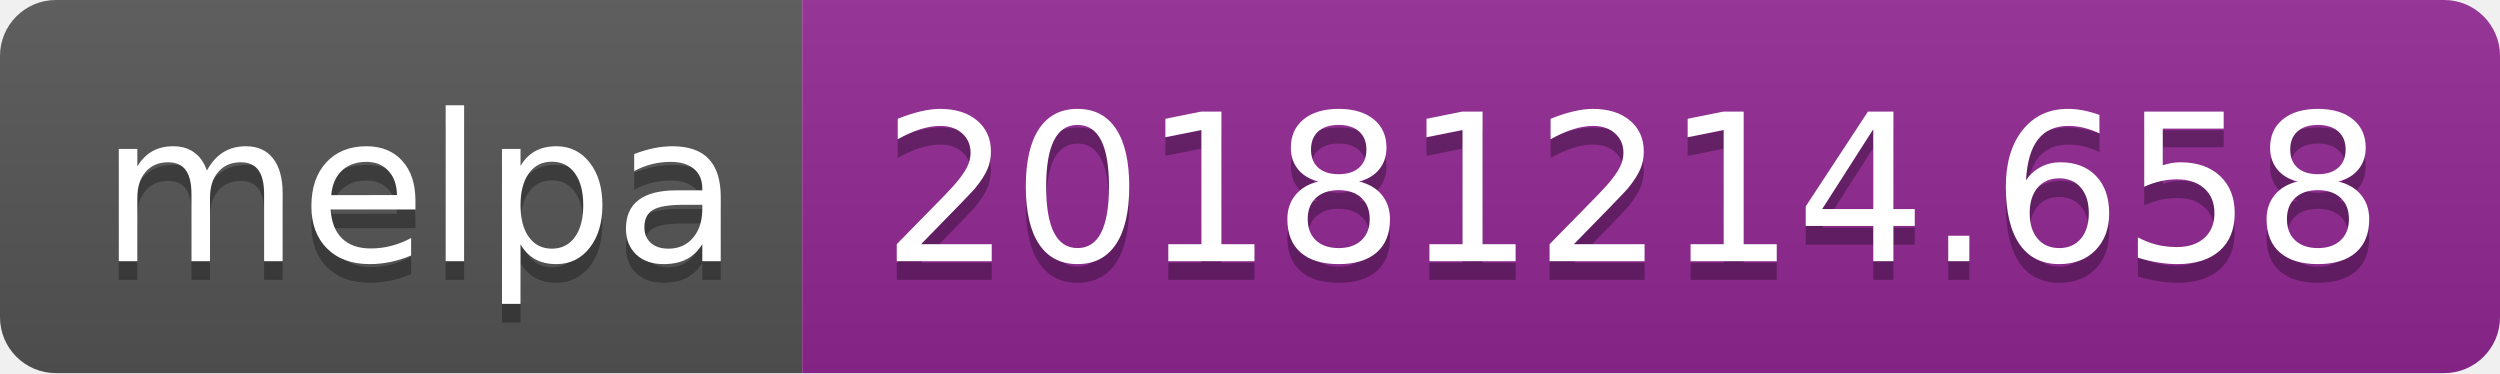
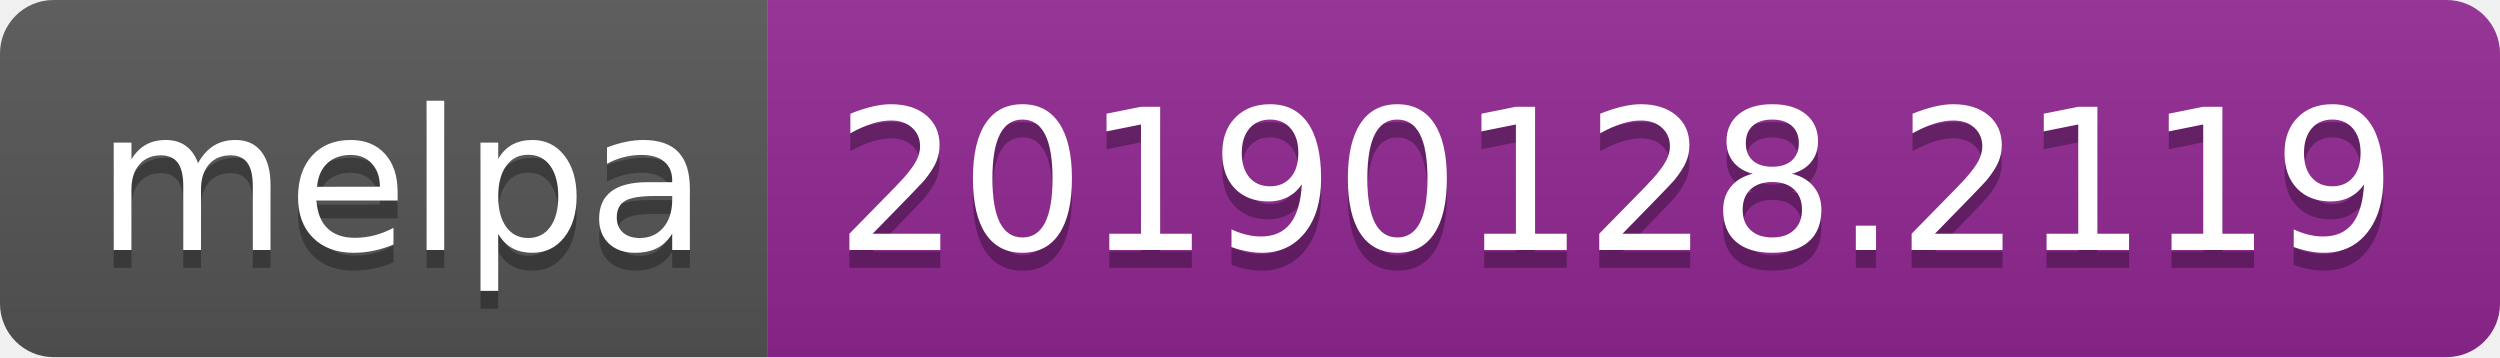
- <svg xmlns="http://www.w3.org/2000/svg" width="134" height="20">
+ <svg xmlns="http://www.w3.org/2000/svg" width="140" height="20">
  <linearGradient id="b" x2="0" y2="100%">
    <stop offset="0" stop-color="#bbb" stop-opacity=".1" />
    <stop offset="1" stop-opacity=".1" />
  </linearGradient>
  <clipPath id="a">
-     <rect width="134" height="20" rx="3" fill="#fff" />
+     <rect width="140" height="20" rx="3" fill="#fff" />
  </clipPath>
  <g clip-path="url(#a)">
    <path fill="#555" d="M0 0h43v20H0z" />
-     <path fill="#922793" d="M43 0h91v20H43z" />
-     <path fill="url(#b)" d="M0 0h134v20H0z" />
+     <path fill="#922793" d="M43 0h97v20H43z" />
+     <path fill="url(#b)" d="M0 0h140v20H0z" />
  </g>
  <g fill="#fff" text-anchor="middle" font-family="DejaVu Sans,Verdana,Geneva,sans-serif" font-size="110">
    <text x="225" y="150" fill="#010101" fill-opacity=".3" transform="scale(.1)" textLength="330">melpa</text>
    <text x="225" y="140" transform="scale(.1)" textLength="330">melpa</text>
-     <text x="875" y="150" fill="#010101" fill-opacity=".3" transform="scale(.1)" textLength="810">20181214.658</text>
-     <text x="875" y="140" transform="scale(.1)" textLength="810">20181214.658</text>
+     <text x="905" y="150" fill="#010101" fill-opacity=".3" transform="scale(.1)" textLength="870">20190128.2119</text>
+     <text x="905" y="140" transform="scale(.1)" textLength="870">20190128.2119</text>
  </g>
</svg>
